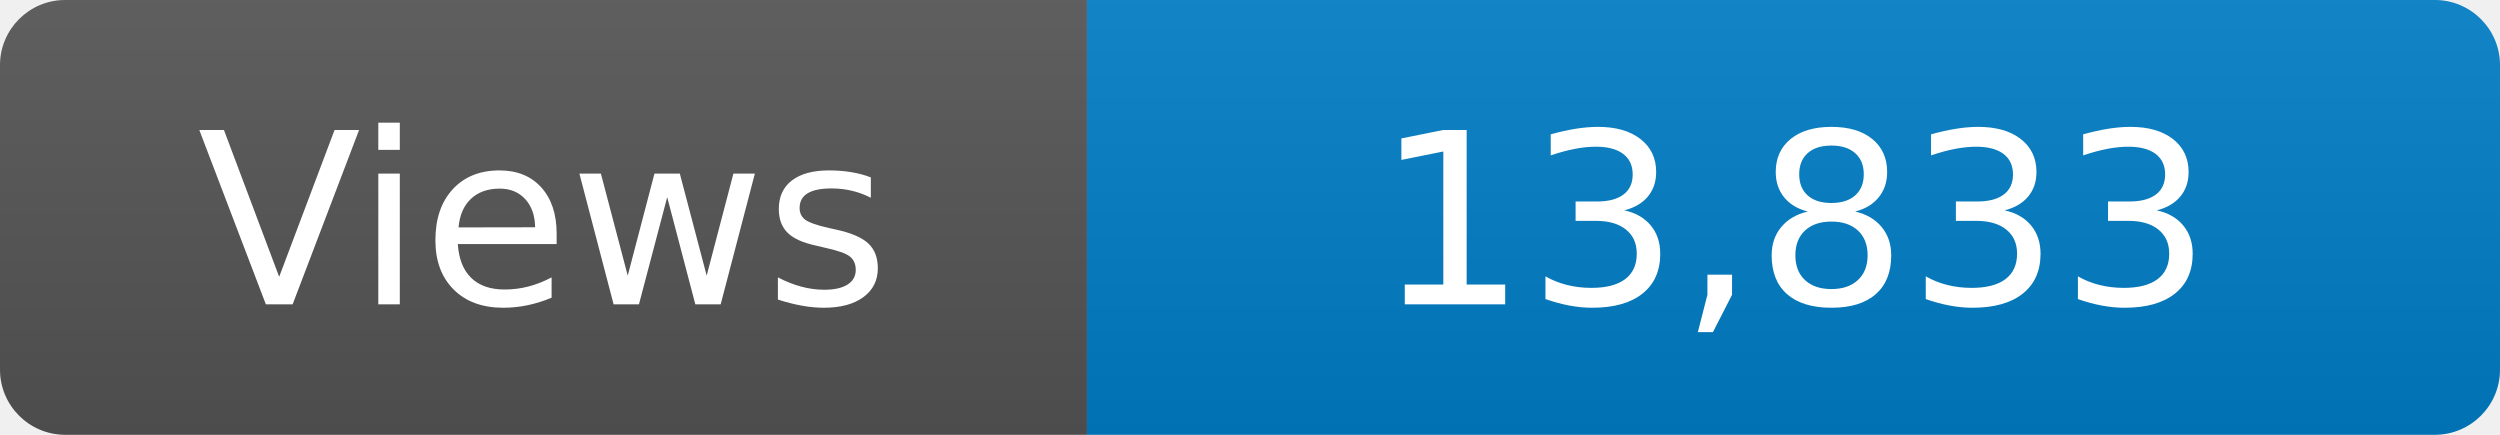
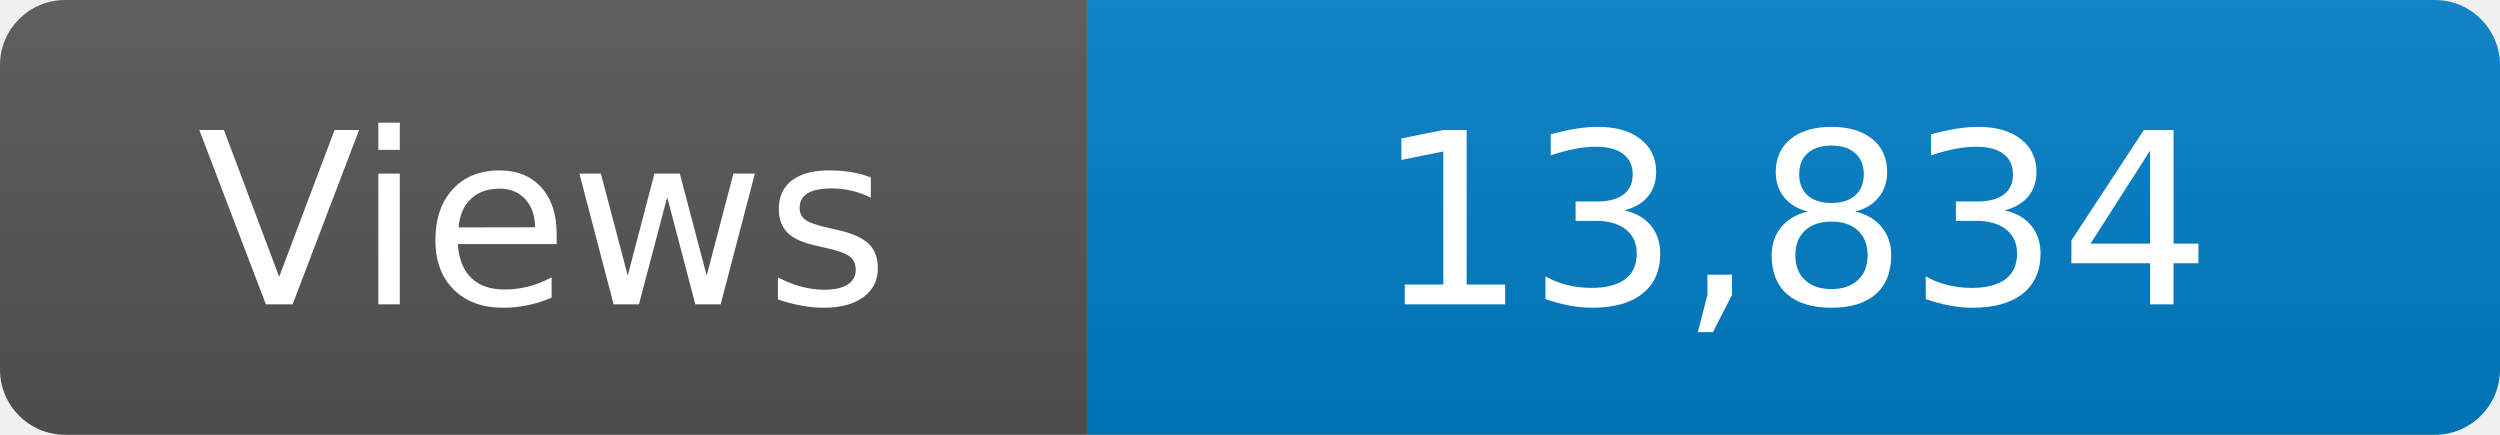
<svg xmlns="http://www.w3.org/2000/svg" width="115" height="20" role="img" aria-label="Maintained?: yes">
  <linearGradient id="s" x2="0" y2="100%">
    <stop offset="0" stop-color="#bbb" stop-opacity=".1" />
    <stop offset="1" stop-opacity=".1" />
  </linearGradient>
  <clipPath id="r">
    <rect width="115" height="20" rx="3" fill="#fff" />
  </clipPath>
  <g clip-path="url(#r)">
    <rect width="50" height="20" fill="#555" />
    <rect x="50" width="160" height="20" fill="#007ec6" />
    <rect width="115" height="20" fill="url(#s)" />
  </g>
  <g fill="#fff" text-anchor="middle" font-family="Verdana,Geneva,DejaVu Sans,sans-serif" font-size="110">
    <text x="250" y="140" transform="scale(.1)" fill="#fff">Views</text>
-     <text x="825" y="140" transform="scale(.1)" fill="#fff">13,833</text>
+     <text x="825" y="140" transform="scale(.1)" fill="#fff">13,834</text>
  </g>
</svg>
